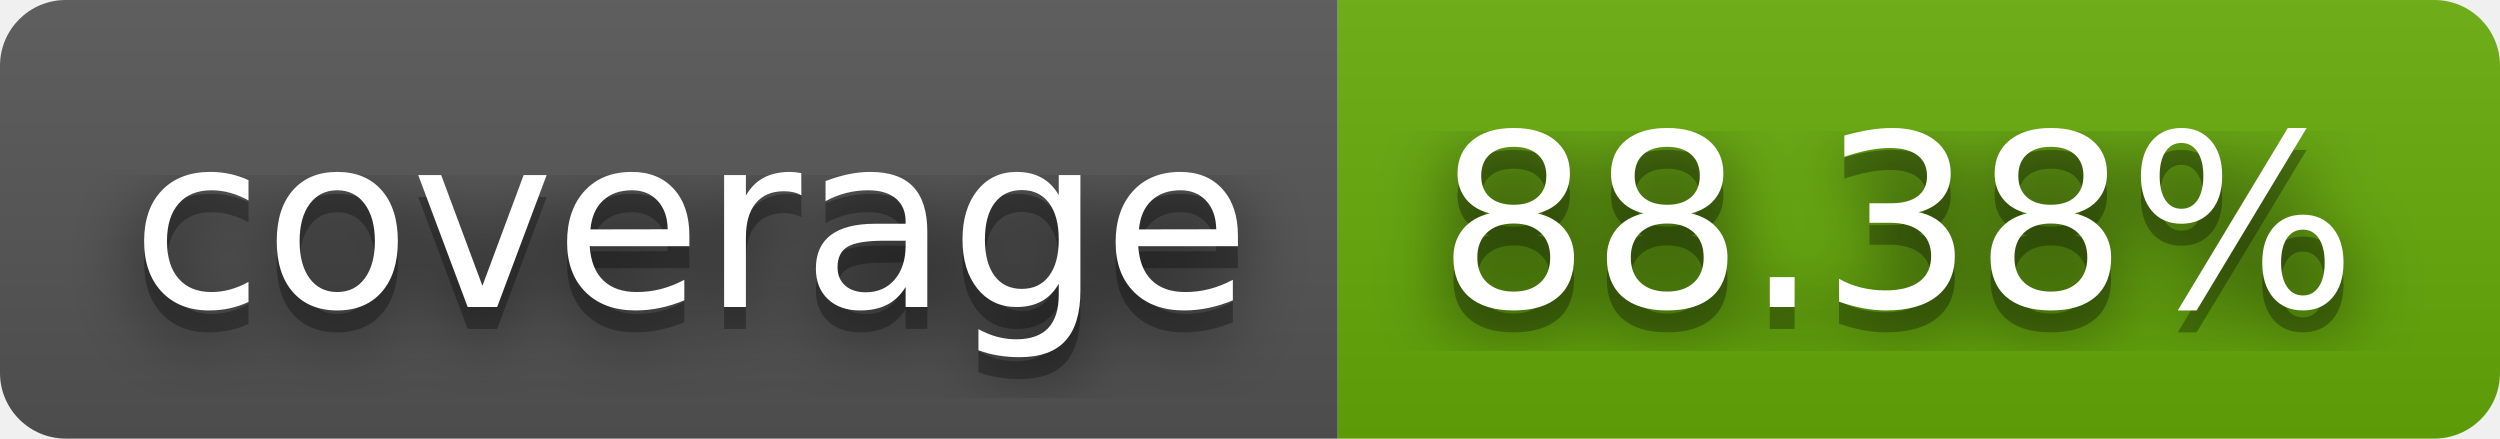
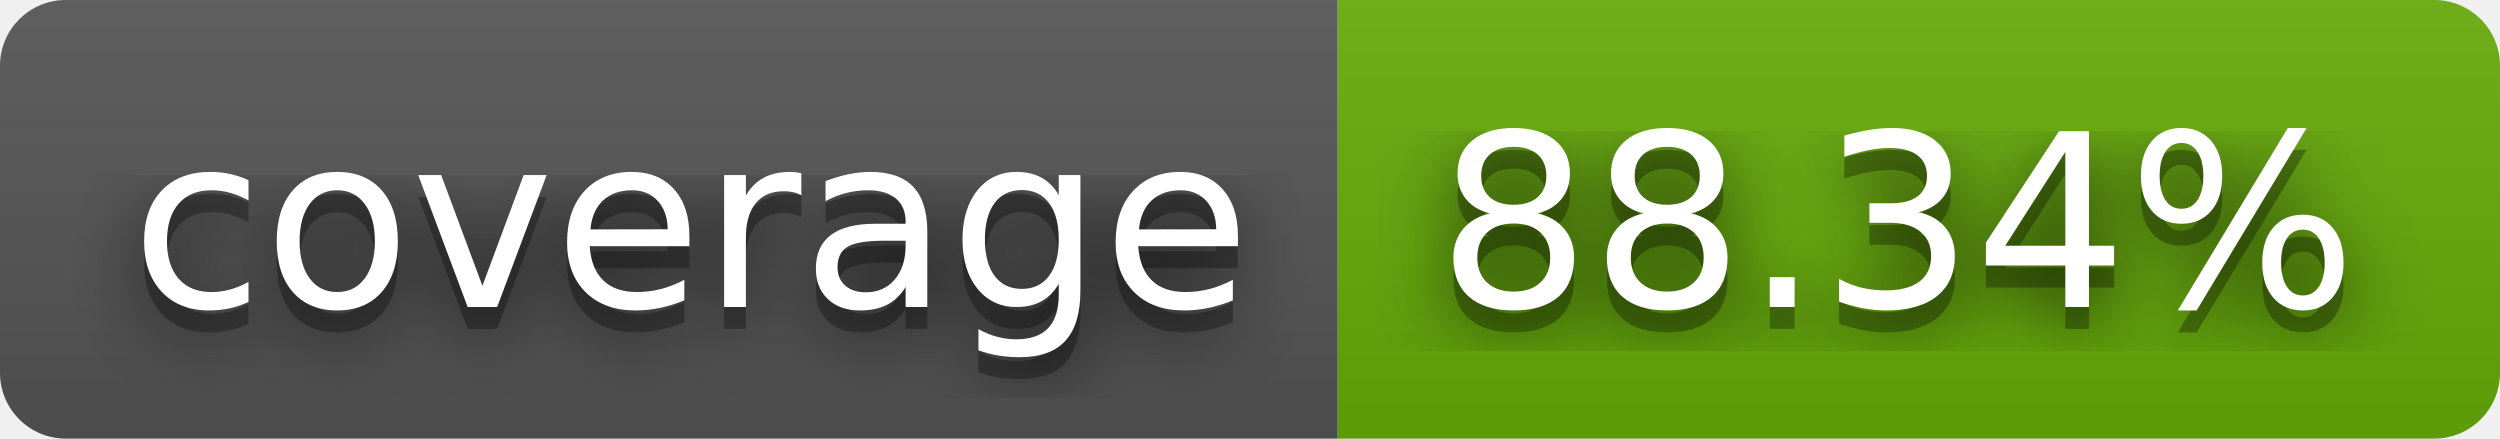
- <svg xmlns="http://www.w3.org/2000/svg" width="114" height="20" role="img" aria-label="coverage: 88.38%">
+ <svg xmlns="http://www.w3.org/2000/svg" width="114" height="20" role="img" aria-label="coverage: 88.34%">
  <filter id="blur">
    <feGaussianBlur stdDeviation="16" />
  </filter>
  <linearGradient id="s" x2="0" y2="100%">
    <stop offset="0" stop-color="#bbb" stop-opacity=".1" />
    <stop offset="1" stop-opacity=".1" />
  </linearGradient>
  <clipPath id="r">
    <rect width="114" height="20" rx="3" />
  </clipPath>
  <g clip-path="url(#r)">
    <rect width="61" height="20" fill="#555" />
    <rect x="61" width="53" height="20" fill="#67ac09" />
    <rect width="114" height="20" fill="url(#s)" />
  </g>
  <g fill="#fff" text-anchor="middle" font-family="Verdana,Geneva,DejaVu Sans,sans-serif" text-rendering="geometricPrecision" font-size="110">
    <g transform="scale(.1)">
      <g aria-hidden="true" fill="#010101">
        <text x="315" y="150" fill-opacity=".8" filter="url(#blur)" textLength="510">coverage</text>
        <text x="315" y="150" fill-opacity=".3" textLength="510">coverage</text>
      </g>
      <text x="315" y="140" textLength="510">coverage</text>
    </g>
    <g transform="scale(.1)">
      <g aria-hidden="true" fill="#010101">
-         <text x="865" y="150" fill-opacity=".8" filter="url(#blur)" textLength="430">88.38%</text>
-         <text x="865" y="150" fill-opacity=".3" textLength="430">88.38%</text>
+         <text x="865" y="150" fill-opacity=".8" filter="url(#blur)" textLength="430">88.34%</text>
+         <text x="865" y="150" fill-opacity=".3" textLength="430">88.34%</text>
      </g>
-       <text x="865" y="140" textLength="430">88.38%</text>
+       <text x="865" y="140" textLength="430">88.34%</text>
    </g>
  </g>
</svg>
